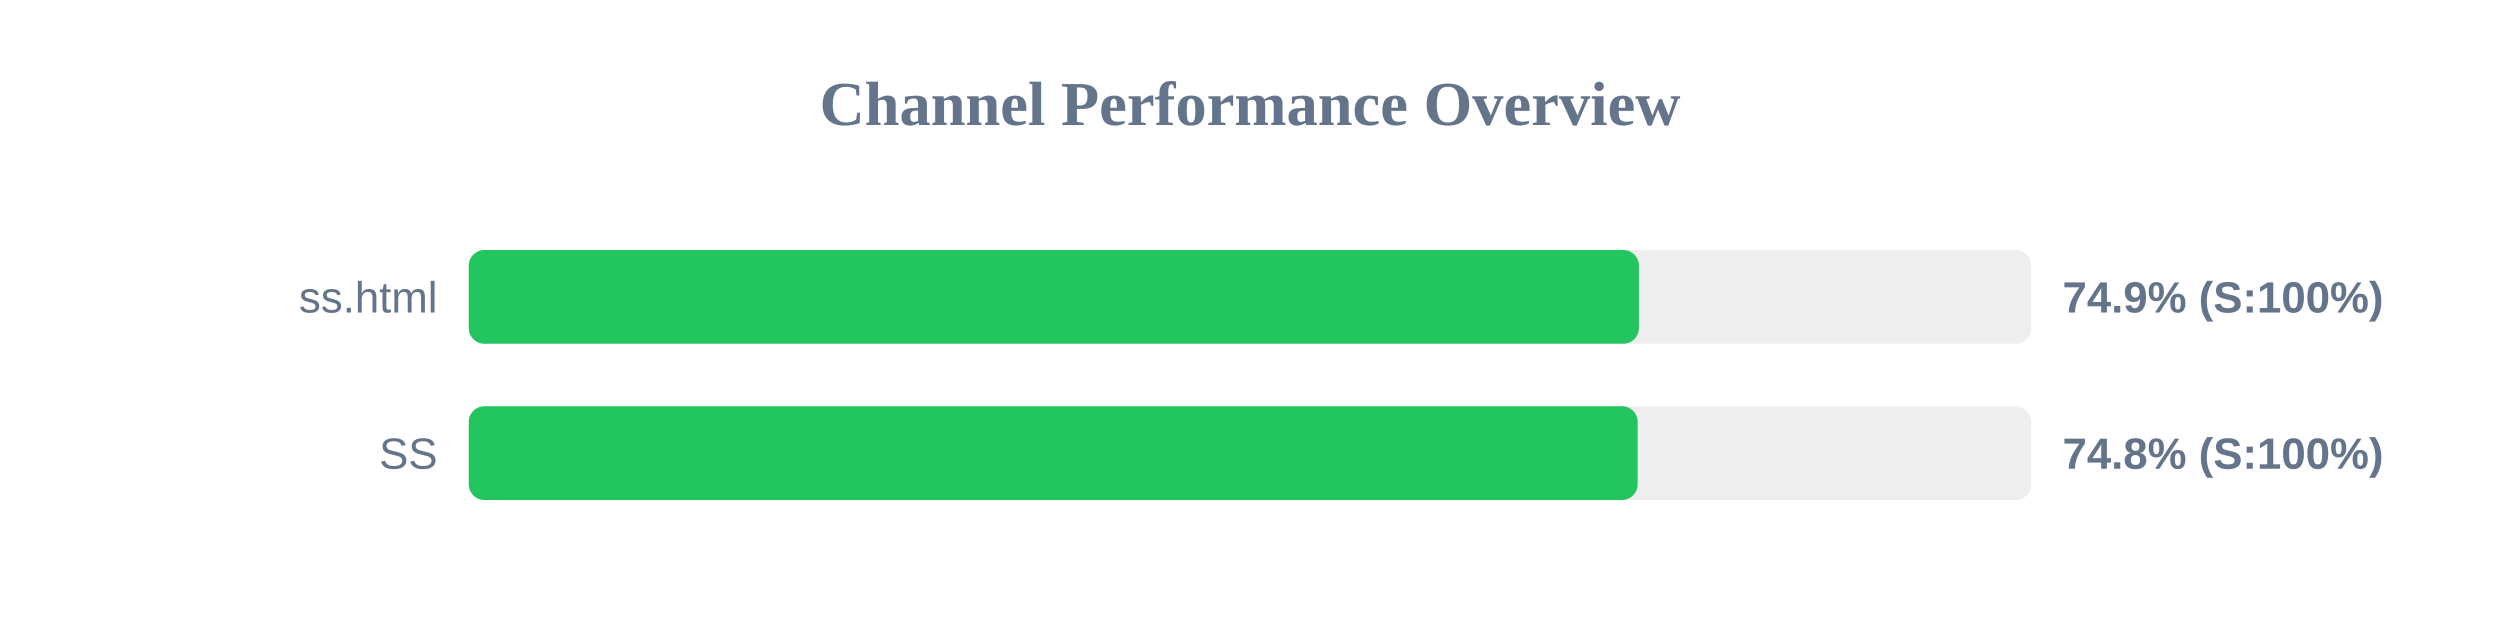
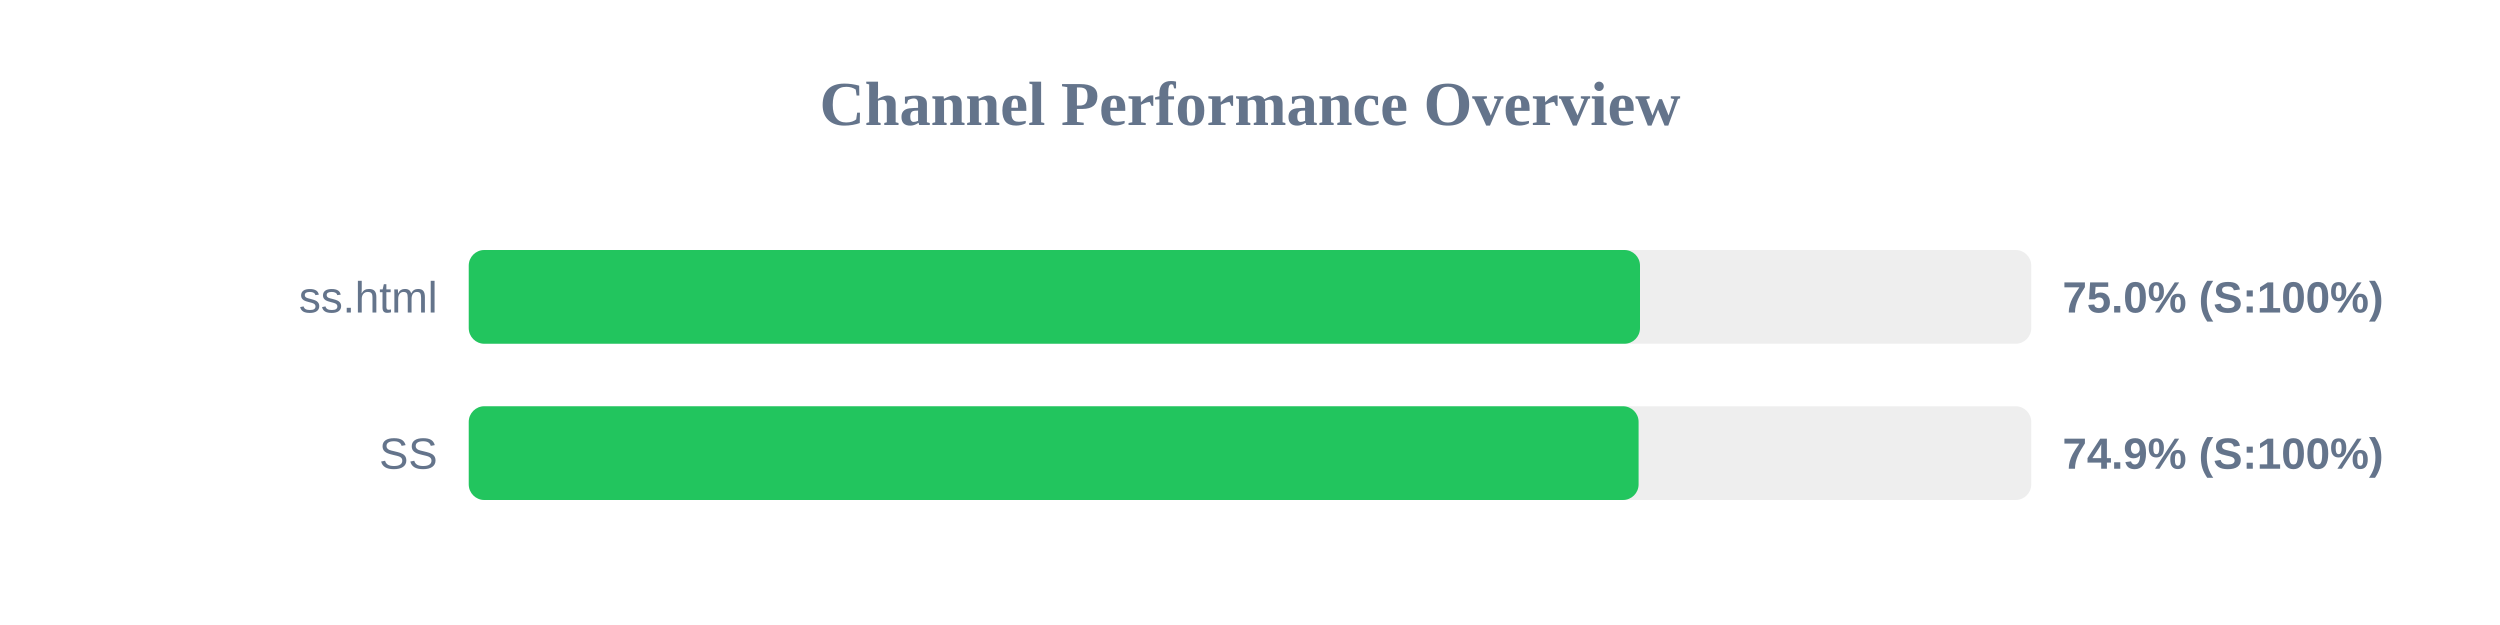
<svg xmlns="http://www.w3.org/2000/svg" width="800" height="200" version="1.1">
  <style>
        .row { font: 14px Arial; fill: #64748b; }
        .score { font: bold 14px Arial; fill: #64748b; }
    </style>
  <text x="400" y="40" text-anchor="middle" font-size="20px" font-weight="bold" fill="#64748b">Channel Performance Overview</text>
  <rect x="150" y="80" width="500" height="30" fill="#eee" rx="5" />
-   <rect x="150" y="80" width="374.45" height="30" fill="#22c55e" rx="5" />
+   <rect x="150" y="80" width="374.8" height="30" fill="#22c55e" rx="5" />
  <text x="140" y="100" text-anchor="end" class="row">ss.html</text>
-   <text x="660" y="100" text-anchor="start" class="score">74.9% (S:100%)</text>
+   <text x="660" y="100" text-anchor="start" class="score">75.0% (S:100%)</text>
  <rect x="150" y="130" width="500" height="30" fill="#eee" rx="5" />
-   <rect x="150" y="130" width="374.05" height="30" fill="#22c55e" rx="5" />
+   <rect x="150" y="130" width="374.35" height="30" fill="#22c55e" rx="5" />
  <text x="140" y="150" text-anchor="end" class="row">SS</text>
-   <text x="660" y="150" text-anchor="start" class="score">74.8% (S:100%)</text>
+   <text x="660" y="150" text-anchor="start" class="score">74.9% (S:100%)</text>
</svg>
